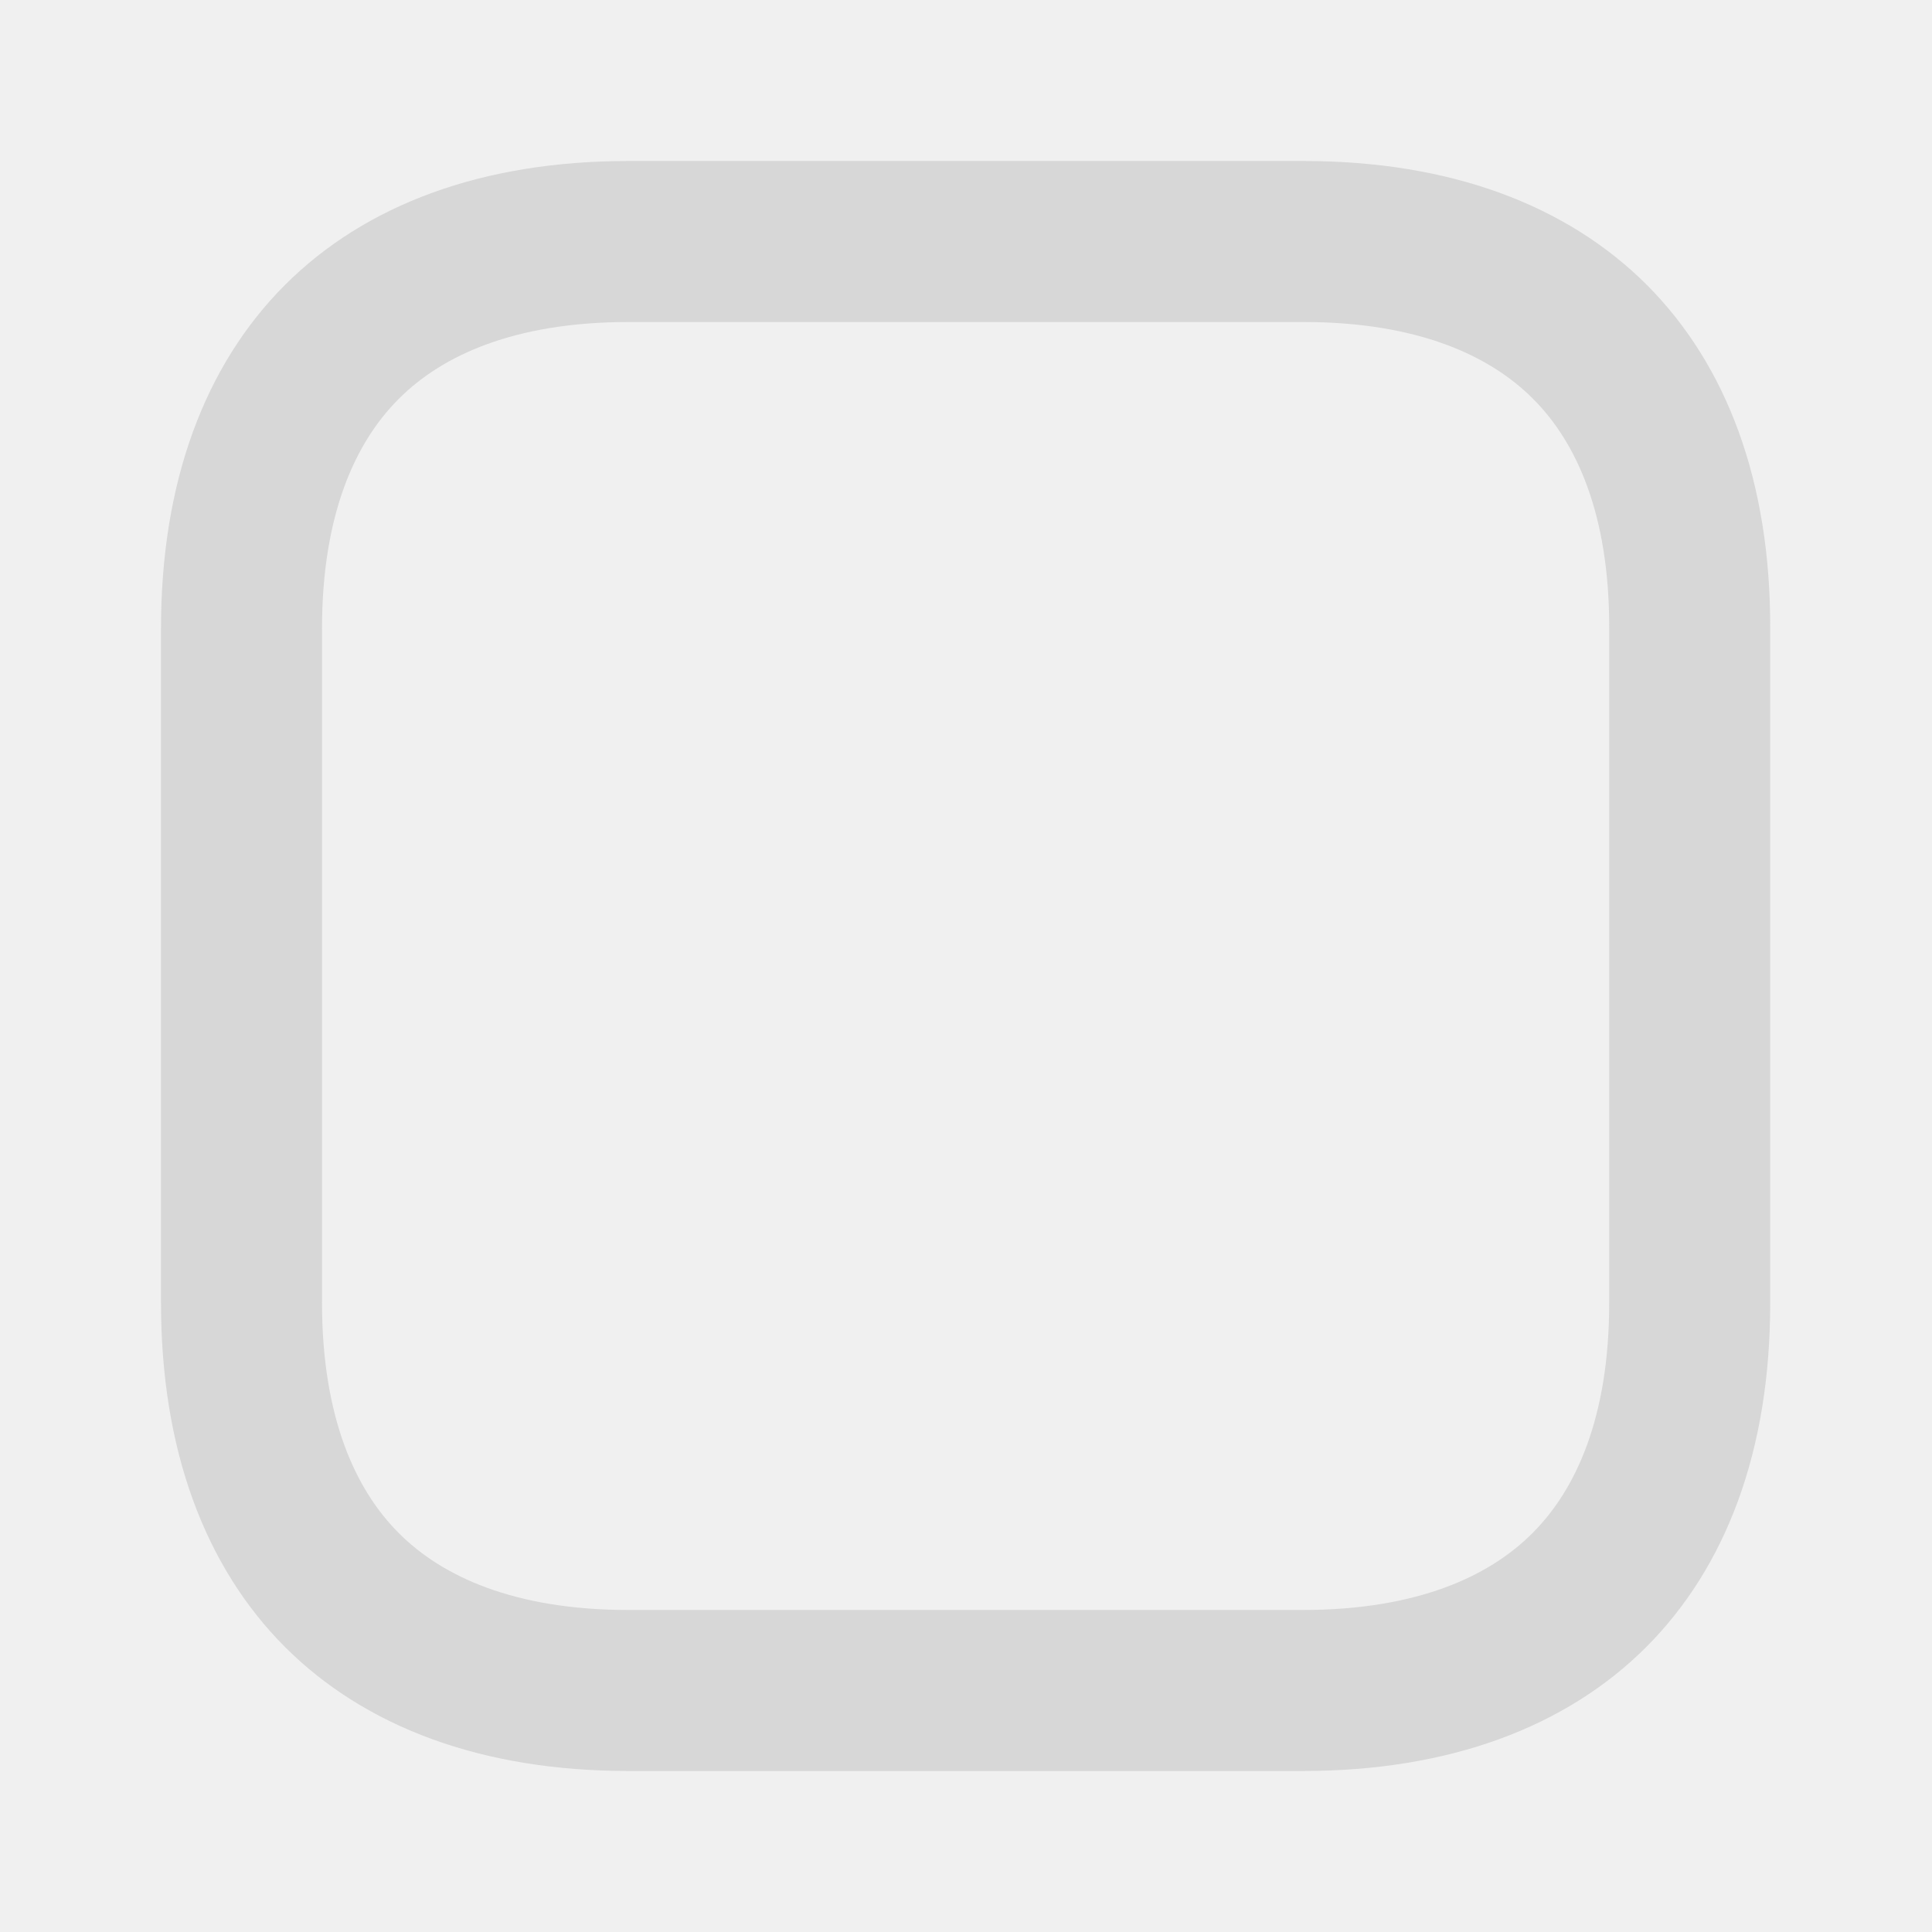
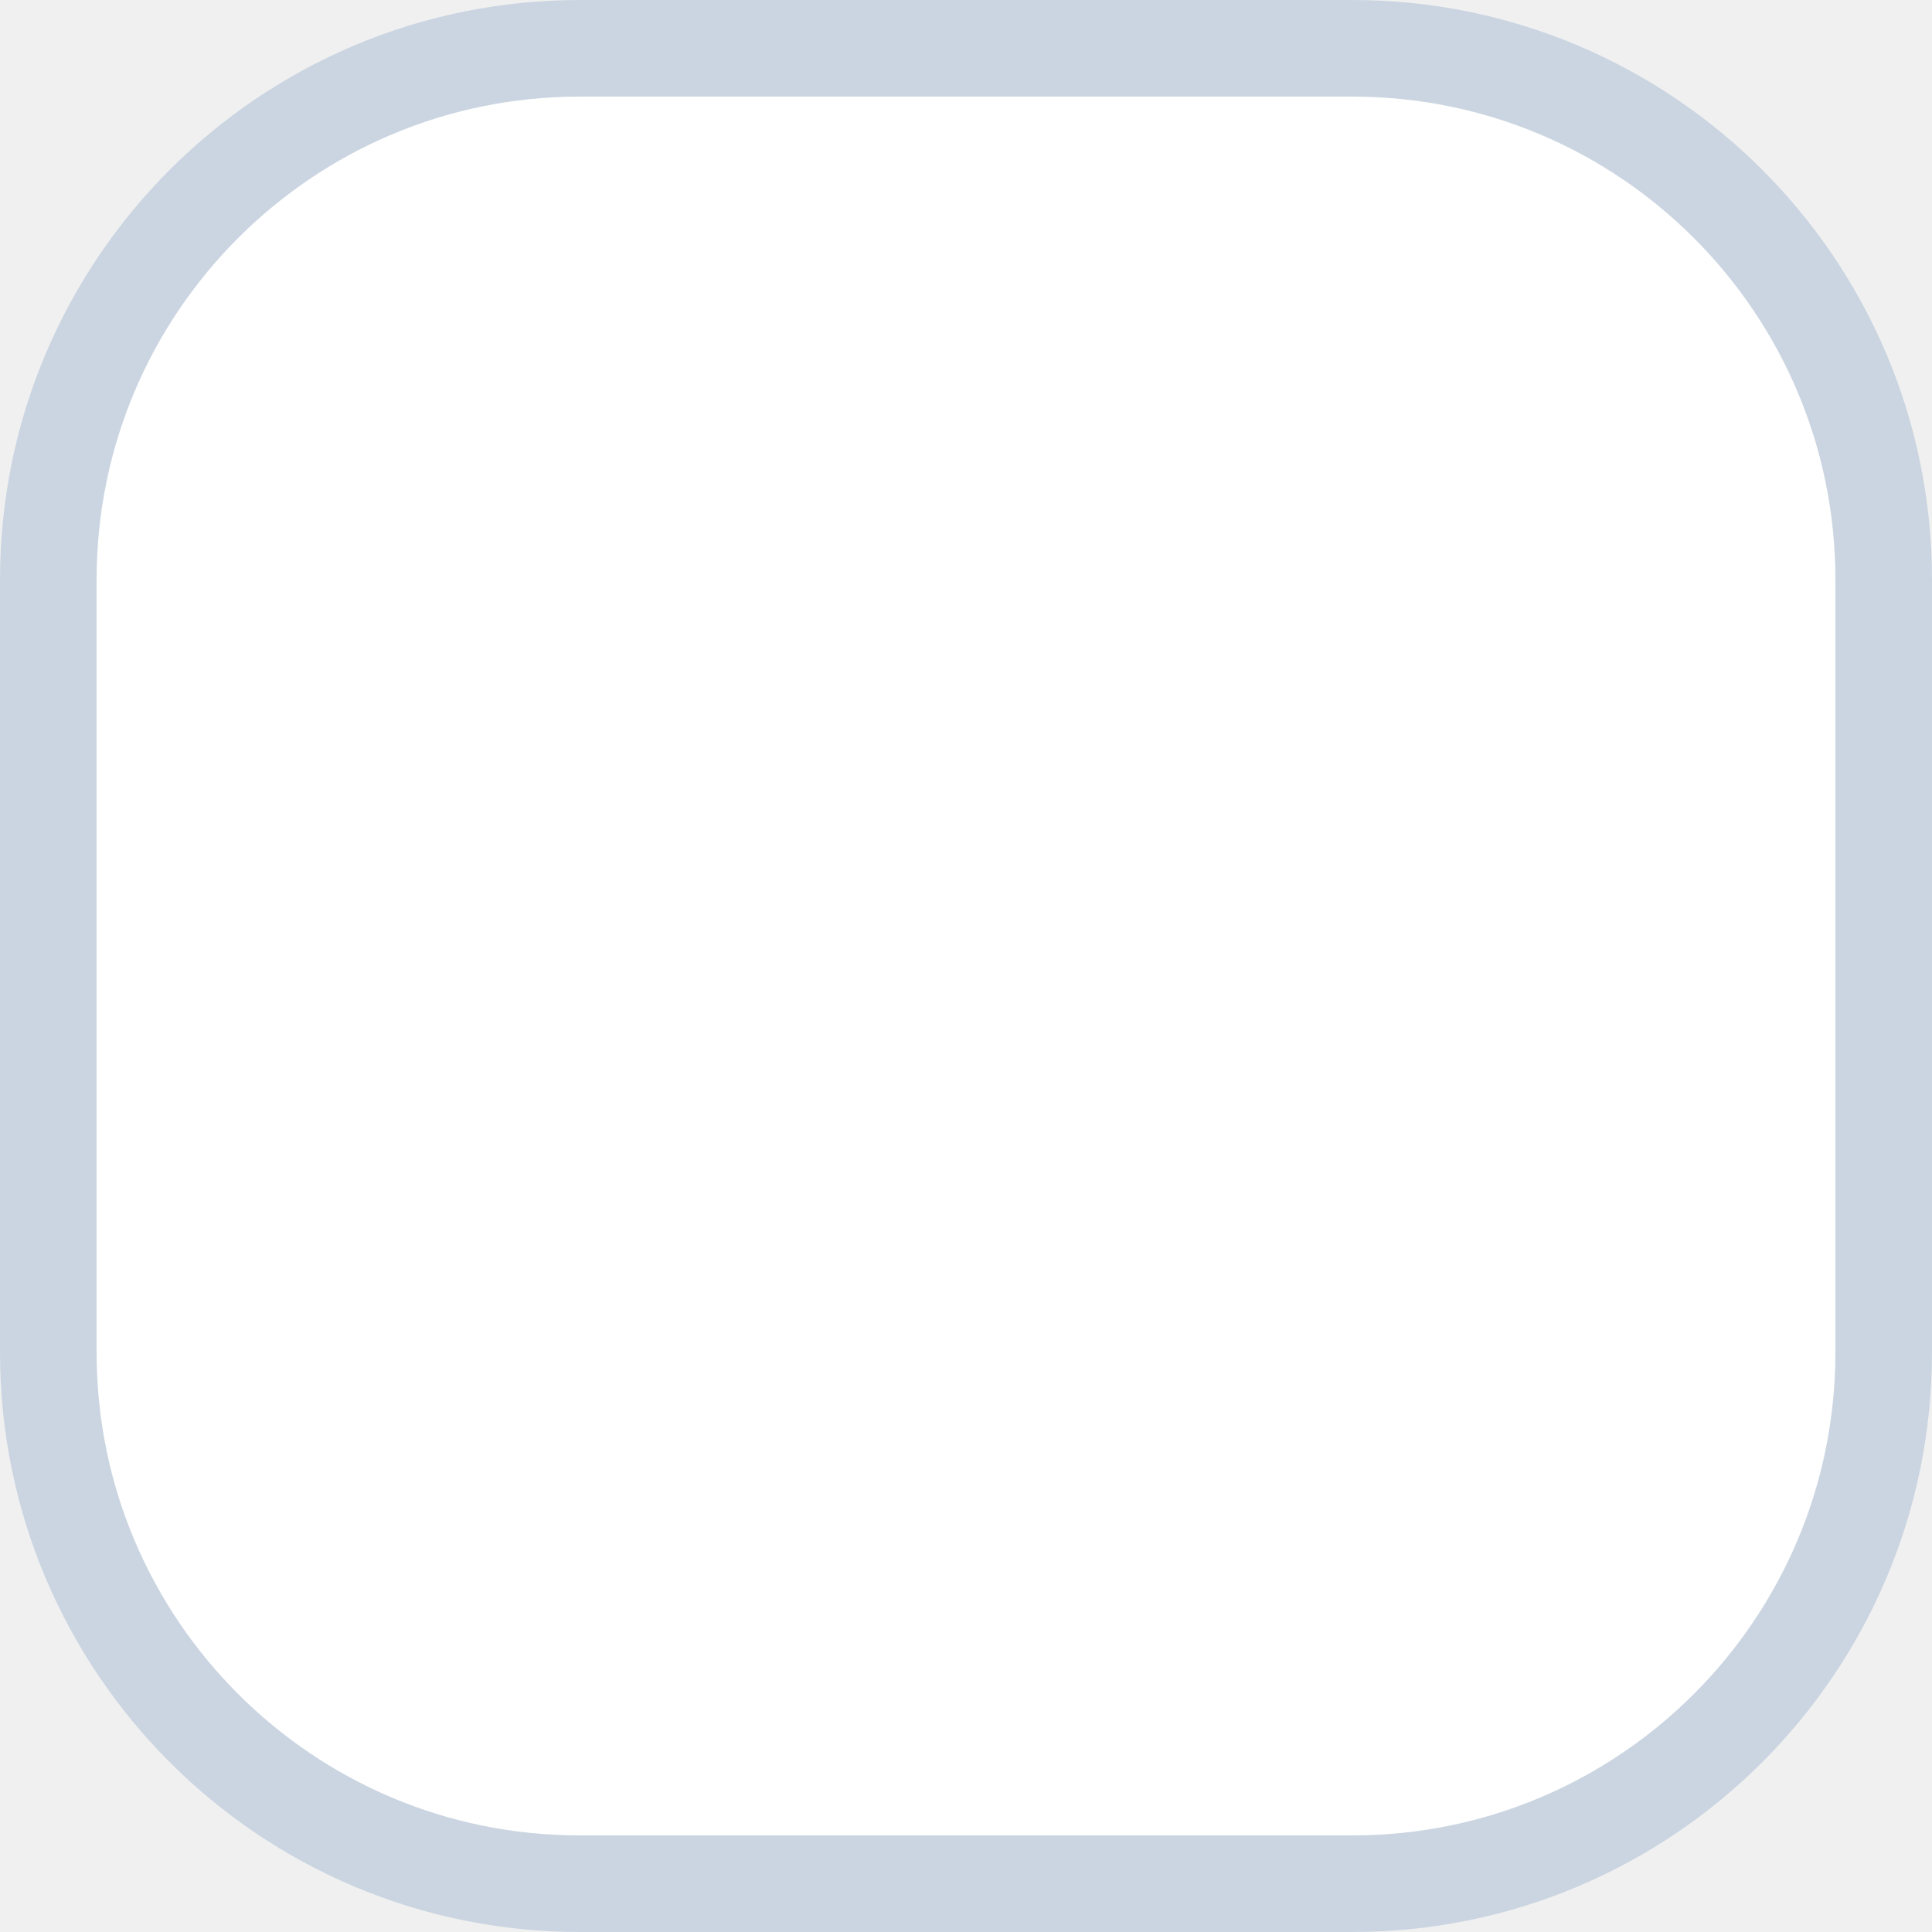
- <svg xmlns="http://www.w3.org/2000/svg" width="24" height="24" viewBox="0 0 24 24" fill="none">
-   <g clip-path="url(#clip0_12157_3187)">
-     <mask id="mask0_12157_3187" style="mask-type:luminance" maskUnits="userSpaceOnUse" x="0" y="0" width="24" height="24">
-       <path d="M24 0H0V24H24V0Z" fill="white" />
-     </mask>
-     <g mask="url(#mask0_12157_3187)">
-       <path opacity="0.4" d="M7.81 3H16.19C17.811 3 18.985 3.48 19.751 4.247C20.517 5.014 20.995 6.187 20.99 7.808V16.19C20.99 17.811 20.511 18.985 19.743 19.753C18.975 20.521 17.801 21 16.18 21H7.81C6.189 21 5.015 20.52 4.247 19.752C3.479 18.983 3 17.806 3 16.18V7.81C3 6.189 3.479 5.015 4.247 4.247C5.015 3.479 6.189 3 7.81 3Z" stroke="#B1B1B1" stroke-width="2" />
-     </g>
-   </g>
-   <defs>
-     <clipPath id="clip0_12157_3187">
-       <rect width="24" height="24" fill="white" />
-     </clipPath>
-   </defs>
+ <svg xmlns="http://www.w3.org/2000/svg" width="20" height="20" viewBox="0 0 20 20" fill="none">
+   <rect x="0.5" y="0.5" width="19" height="19" rx="5.5" fill="white" stroke="#CBD5E1" />
</svg>
